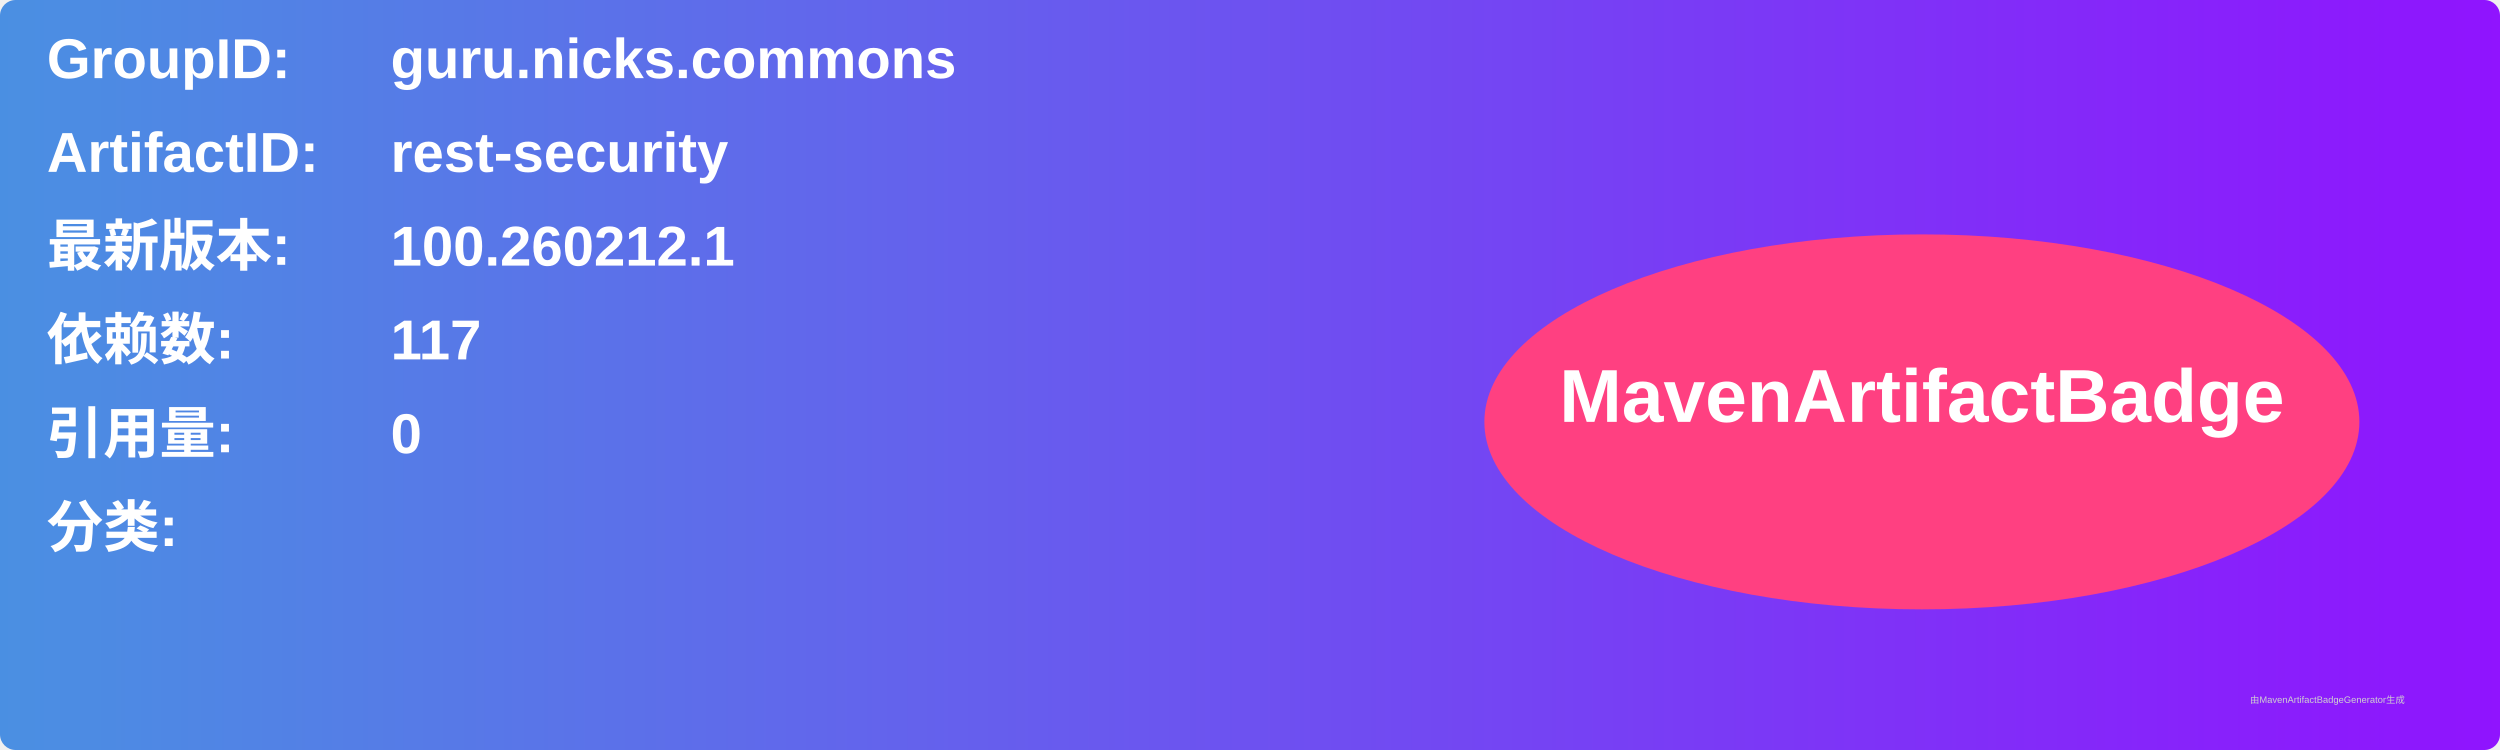
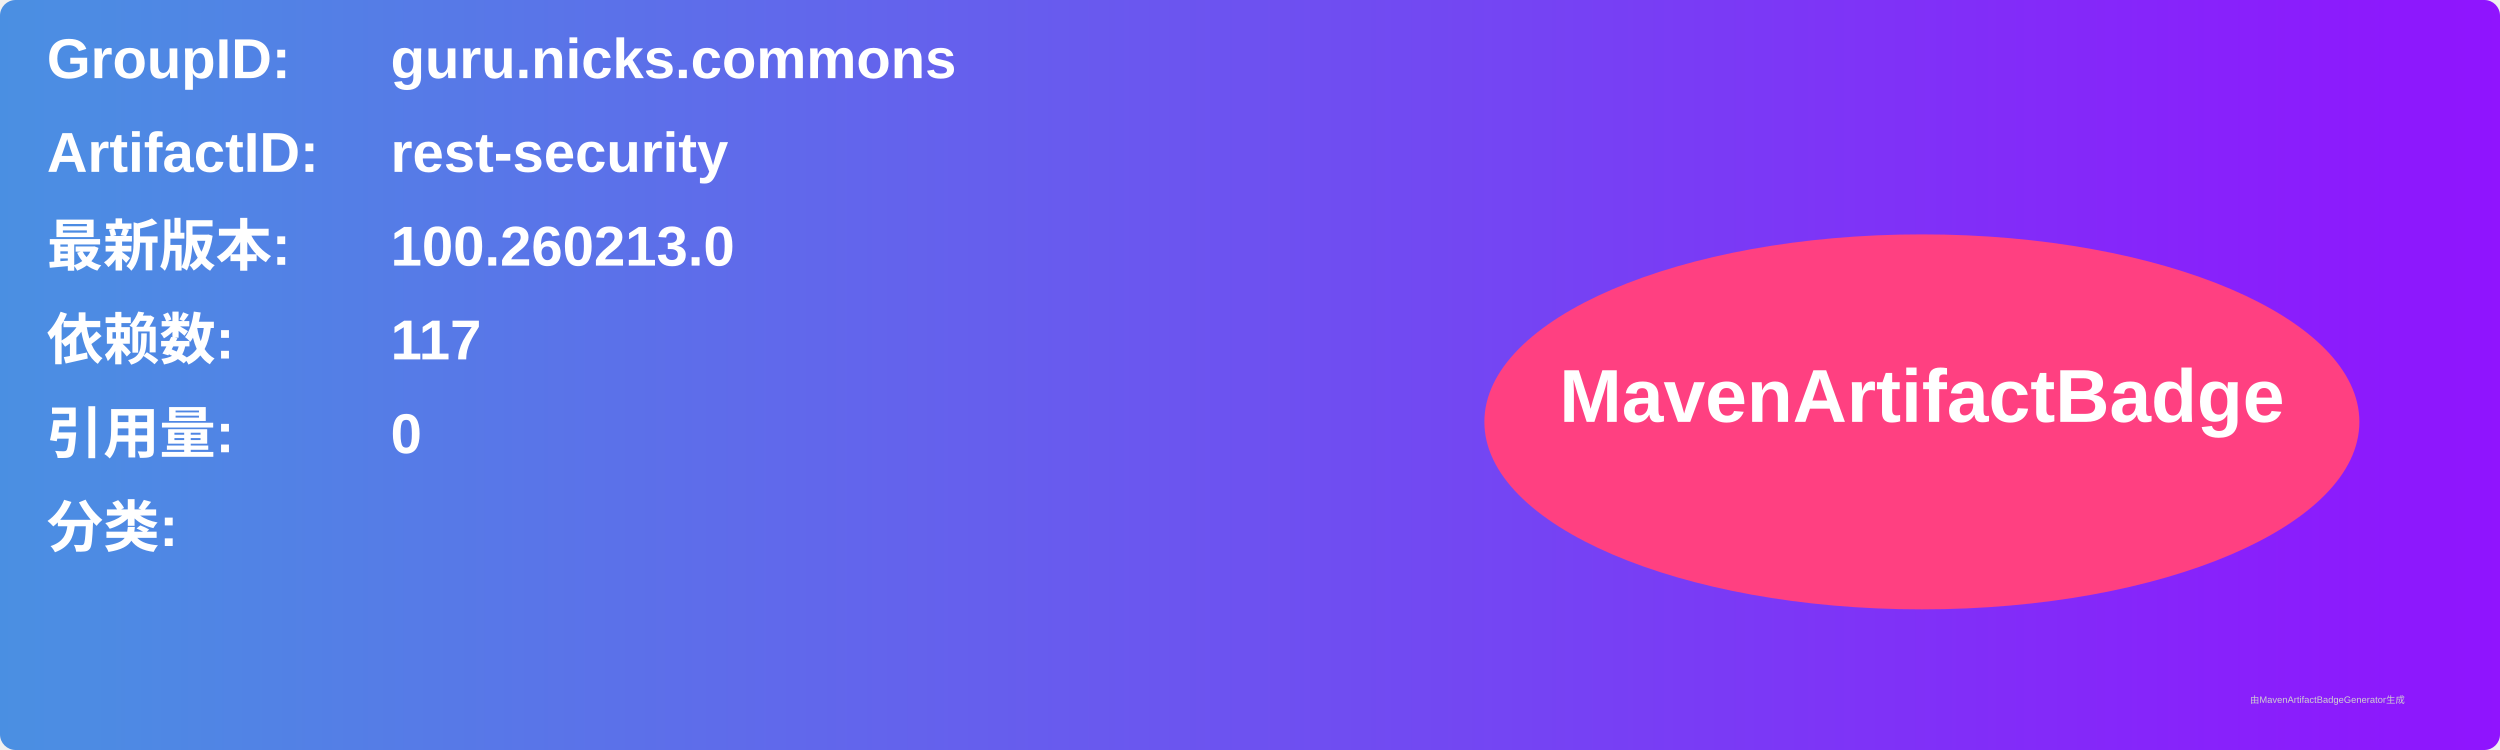
<svg xmlns="http://www.w3.org/2000/svg" width="800" height="240" viewBox="0 0 800 240">
  <linearGradient id="grad" x1="0%" y1="0%" x2="100%" y2="0%">
    <stop offset="0%" stop-color="#4a90e2" />
    <stop offset="100%" stop-color="#9013fe" />
  </linearGradient>
  <rect width="100%" height="100%" rx="5" ry="5" fill="url(#grad)" />
  <g transform="translate(15, 15)">
    <text x="0" y="10" font-family="Arial" font-size="18" fill="white" font-weight="bold" width="260">GroupID:</text>
    <text x="110" y="10" font-family="Arial" font-size="18" fill="white" font-weight="bold" width="460">guru.nicks.commons</text>
    <text x="0" y="40" font-family="Arial" font-size="18" fill="white" font-weight="bold" width="260">ArtifactID:</text>
    <text x="110" y="40" font-family="Arial" font-size="18" fill="white" font-weight="bold" width="460">rest-security</text>
    <text x="0" y="70" font-family="Arial" font-size="18" fill="white" font-weight="bold">最新版本:</text>
    <text x="110" y="70" font-family="Arial" font-size="18" fill="white" font-weight="bold">
-       <tspan font-weight="bold">100.260212.1</tspan>
+       <tspan font-weight="bold">100.260213.0</tspan>
    </text>
    <text x="0" y="100" font-family="Arial" font-size="18" fill="white" font-weight="bold">依赖数: </text>
    <text x="110" y="100" font-family="Arial" font-size="18" fill="white">
      <tspan font-weight="bold">117</tspan>
    </text>
    <text x="0" y="130" font-family="Arial" font-size="18" fill="white" font-weight="bold">引用量: </text>
    <text x="110" y="130" font-family="Arial" font-size="18" fill="white">
      <tspan font-weight="bold">0</tspan>
    </text>
    <text x="0" y="160" font-family="Arial" font-size="18" fill="white" font-weight="bold">分类:</text>
    <text x="10" y="190" font-family="Arial" font-size="10" fill="white">
      <tspan font-weight="bold" />
    </text>
    <ellipse cx="600" cy="120" rx="140" ry="60" fill="#ff4081" />
    <text x="600" y="120" text-anchor="middle" font-family="Arial" font-size="24" fill="white" font-weight="bold">MavenArtifactBadge</text>
  </g>
  <text x="720" y="225" font-family="Arial" font-size="3" fill="#d0d0d0">由MavenArtifactBadgeGenerator生成</text>
</svg>
